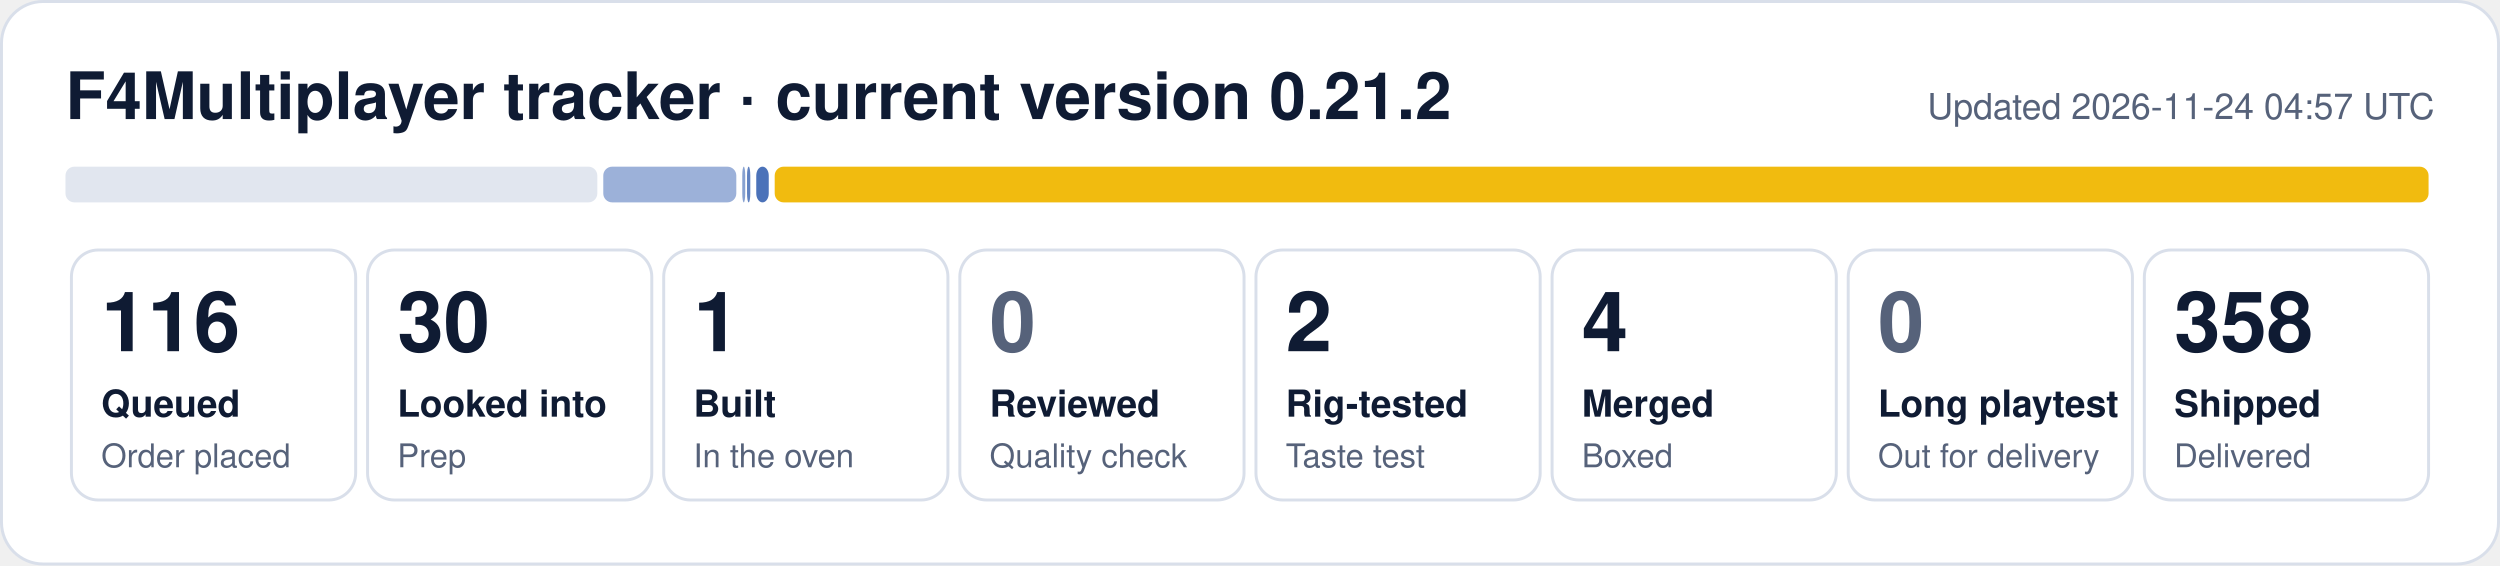
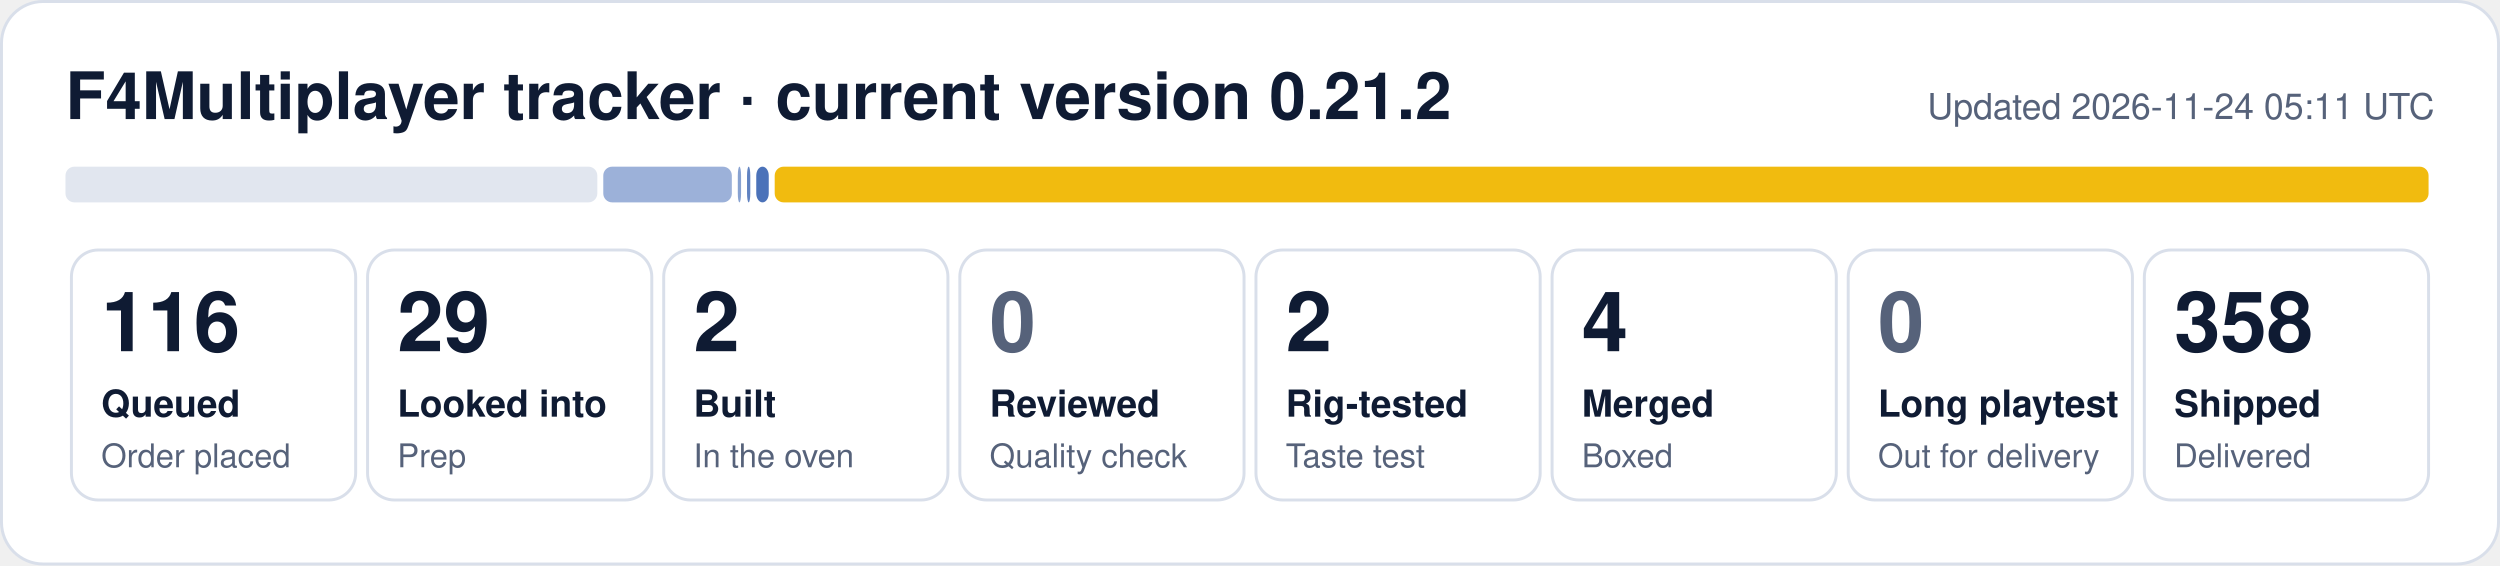
- <svg xmlns="http://www.w3.org/2000/svg" width="840" height="190" viewBox="0 0 840 190" role="img" aria-label="F4Multiplayer tracker: 116 queued, 30 looked into, 1 built, 2 rig-tested, 4 merged, 358 shipped">
+ <svg xmlns="http://www.w3.org/2000/svg" width="840" height="190" viewBox="0 0 840 190" role="img" aria-label="F4Multiplayer tracker: 116 queued, 29 looked into, 2 built, 2 rig-tested, 4 merged, 358 shipped">
  <rect x="0.5" y="0.5" width="839" height="189" rx="14" fill="#ffffff" stroke="#d9dfea" />
  <text x="22" y="40" font-family="Segoe UI, Helvetica, Arial, sans-serif" font-size="22" font-weight="700" fill="#0f1b33">F4Multiplayer tracker · current version 0.21.2</text>
-   <text x="818" y="40" font-family="Segoe UI, Helvetica, Arial, sans-serif" font-size="12" fill="#56627a" text-anchor="end">Updated 2026-11-24 04:57 UTC</text>
+   <text x="818" y="40" font-family="Segoe UI, Helvetica, Arial, sans-serif" font-size="12" fill="#56627a" text-anchor="end">Updated 2026-11-24 05:11 UTC</text>
  <rect x="22.0" y="56" width="178.7" height="12" rx="3" fill="#e1e6ef" fill-opacity="1.00" />
-   <rect x="202.7" y="56" width="44.7" height="12" rx="3" fill="#1f4fa8" fill-opacity="0.44" />
-   <rect x="249.4" y="56" width="1.0" height="12" rx="3" fill="#1f4fa8" fill-opacity="0.53" />
+   <rect x="202.7" y="56" width="43.2" height="12" rx="3" fill="#1f4fa8" fill-opacity="0.44" />
+   <rect x="247.9" y="56" width="1.1" height="12" rx="3" fill="#1f4fa8" fill-opacity="0.53" />
  <rect x="251.0" y="56" width="1.1" height="12" rx="3" fill="#1f4fa8" fill-opacity="0.71" />
  <rect x="254.1" y="56" width="4.2" height="12" rx="3" fill="#1f4fa8" fill-opacity="0.80" />
  <rect x="260.3" y="56" width="555.7" height="12" rx="3" fill="#f0b90b" fill-opacity="0.98" />
  <rect x="24.0" y="84" width="95.5" height="84" rx="9" fill="none" stroke="#d9dfea" />
  <text x="34.0" y="118" font-family="Segoe UI, Helvetica, Arial, sans-serif" font-size="28" font-weight="800" fill="#0f1b33">116</text>
  <text x="34.0" y="140" font-family="Segoe UI, Helvetica, Arial, sans-serif" font-size="12.5" font-weight="600" fill="#0f1b33">Queued</text>
  <text x="34.0" y="157" font-family="Segoe UI, Helvetica, Arial, sans-serif" font-size="11" fill="#56627a">Order placed</text>
  <rect x="123.5" y="84" width="95.5" height="84" rx="9" fill="none" stroke="#d9dfea" />
-   <text x="133.5" y="118" font-family="Segoe UI, Helvetica, Arial, sans-serif" font-size="28" font-weight="800" fill="#0f1b33">30</text>
+   <text x="133.5" y="118" font-family="Segoe UI, Helvetica, Arial, sans-serif" font-size="28" font-weight="800" fill="#0f1b33">29</text>
  <text x="133.5" y="140" font-family="Segoe UI, Helvetica, Arial, sans-serif" font-size="12.5" font-weight="600" fill="#0f1b33">Looked into</text>
  <text x="133.5" y="157" font-family="Segoe UI, Helvetica, Arial, sans-serif" font-size="11" fill="#56627a">Prep</text>
  <rect x="223.0" y="84" width="95.5" height="84" rx="9" fill="none" stroke="#d9dfea" />
-   <text x="233.0" y="118" font-family="Segoe UI, Helvetica, Arial, sans-serif" font-size="28" font-weight="800" fill="#0f1b33">1</text>
+   <text x="233.0" y="118" font-family="Segoe UI, Helvetica, Arial, sans-serif" font-size="28" font-weight="800" fill="#0f1b33">2</text>
  <text x="233.0" y="140" font-family="Segoe UI, Helvetica, Arial, sans-serif" font-size="12.5" font-weight="600" fill="#0f1b33">Built</text>
  <text x="233.0" y="157" font-family="Segoe UI, Helvetica, Arial, sans-serif" font-size="11" fill="#56627a">In the oven</text>
  <rect x="322.5" y="84" width="95.5" height="84" rx="9" fill="none" stroke="#d9dfea" />
  <text x="332.5" y="118" font-family="Segoe UI, Helvetica, Arial, sans-serif" font-size="28" font-weight="800" fill="#56627a">0</text>
  <text x="332.5" y="140" font-family="Segoe UI, Helvetica, Arial, sans-serif" font-size="12.5" font-weight="600" fill="#0f1b33">Reviewed</text>
  <text x="332.5" y="157" font-family="Segoe UI, Helvetica, Arial, sans-serif" font-size="11" fill="#56627a">Quality check</text>
  <rect x="422.0" y="84" width="95.5" height="84" rx="9" fill="none" stroke="#d9dfea" />
  <text x="432.0" y="118" font-family="Segoe UI, Helvetica, Arial, sans-serif" font-size="28" font-weight="800" fill="#0f1b33">2</text>
  <text x="432.0" y="140" font-family="Segoe UI, Helvetica, Arial, sans-serif" font-size="12.5" font-weight="600" fill="#0f1b33">Rig-tested</text>
  <text x="432.0" y="157" font-family="Segoe UI, Helvetica, Arial, sans-serif" font-size="11" fill="#56627a">Taste test</text>
  <rect x="521.5" y="84" width="95.5" height="84" rx="9" fill="none" stroke="#d9dfea" />
  <text x="531.5" y="118" font-family="Segoe UI, Helvetica, Arial, sans-serif" font-size="28" font-weight="800" fill="#0f1b33">4</text>
  <text x="531.5" y="140" font-family="Segoe UI, Helvetica, Arial, sans-serif" font-size="12.5" font-weight="600" fill="#0f1b33">Merged</text>
  <text x="531.5" y="157" font-family="Segoe UI, Helvetica, Arial, sans-serif" font-size="11" fill="#56627a">Boxed</text>
  <rect x="621.0" y="84" width="95.5" height="84" rx="9" fill="none" stroke="#d9dfea" />
  <text x="631.0" y="118" font-family="Segoe UI, Helvetica, Arial, sans-serif" font-size="28" font-weight="800" fill="#56627a">0</text>
  <text x="631.0" y="140" font-family="Segoe UI, Helvetica, Arial, sans-serif" font-size="12.5" font-weight="600" fill="#0f1b33">Long playtest</text>
  <text x="631.0" y="157" font-family="Segoe UI, Helvetica, Arial, sans-serif" font-size="11" fill="#56627a">Out for delivery</text>
  <rect x="720.5" y="84" width="95.5" height="84" rx="9" fill="none" stroke="#d9dfea" />
  <text x="730.5" y="118" font-family="Segoe UI, Helvetica, Arial, sans-serif" font-size="28" font-weight="800" fill="#0f1b33">358</text>
  <text x="730.5" y="140" font-family="Segoe UI, Helvetica, Arial, sans-serif" font-size="12.5" font-weight="600" fill="#0f1b33">Shipped</text>
  <text x="730.5" y="157" font-family="Segoe UI, Helvetica, Arial, sans-serif" font-size="11" fill="#56627a">Delivered</text>
</svg>
